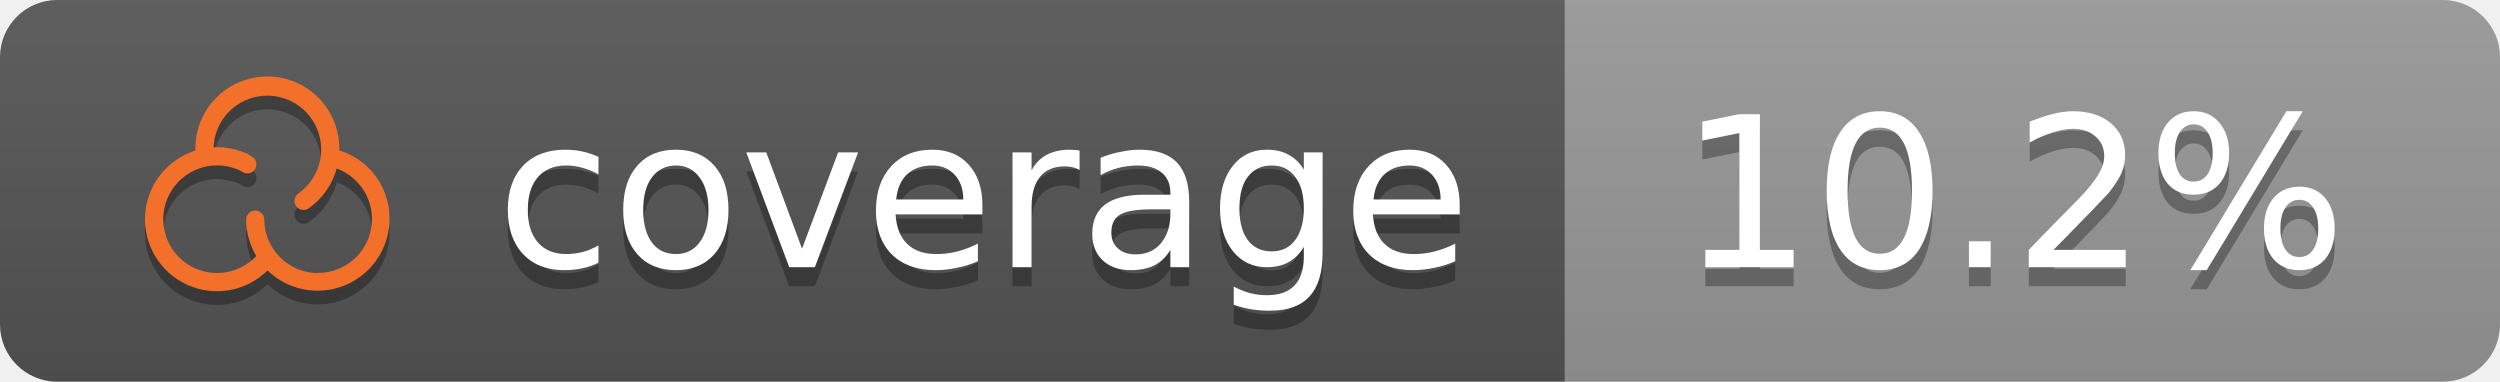
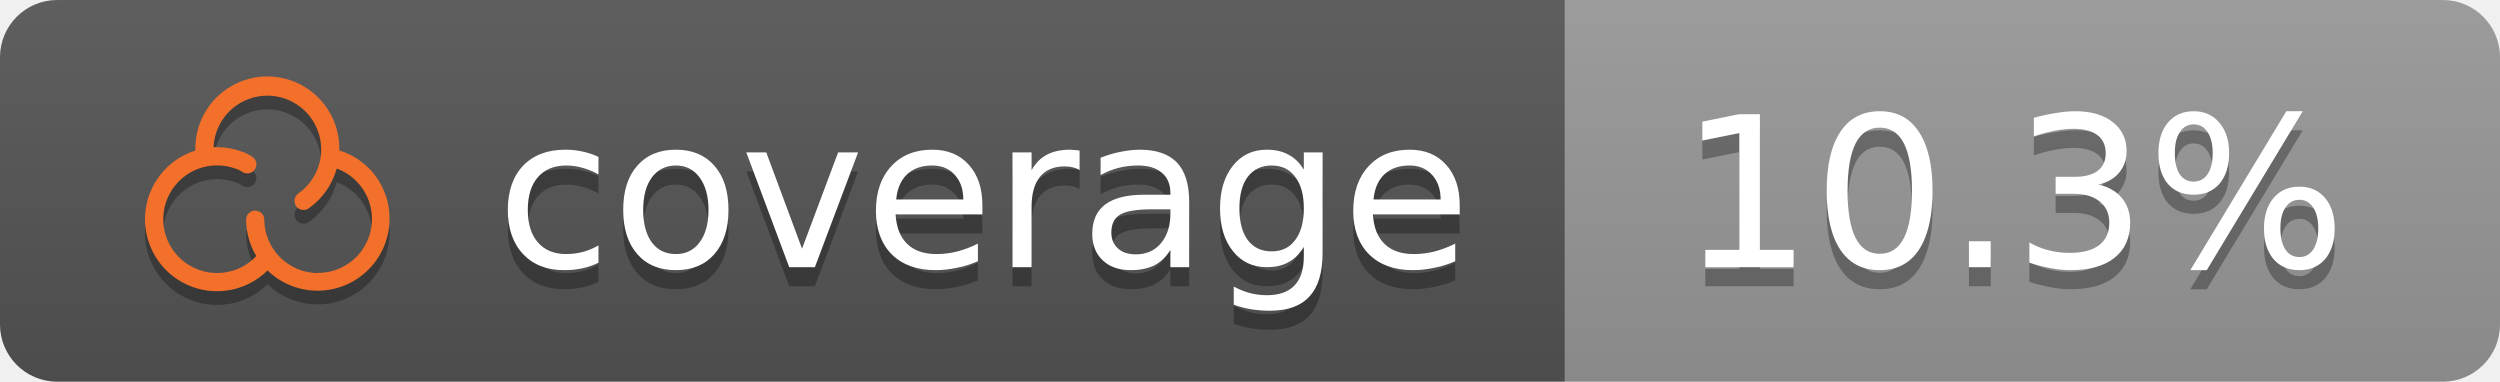
<svg xmlns="http://www.w3.org/2000/svg" height="20" width="131">
  <linearGradient id="b" x2="0" y2="100%">
    <stop offset="0" stop-color="#bbb" stop-opacity=".1" />
    <stop offset="1" stop-opacity=".1" />
  </linearGradient>
  <clipPath id="a">
    <rect width="131" height="20" rx="3" fill="#fff" />
  </clipPath>
  <g clip-path="url(#a)">
    <rect fill="#555" height="20" width="82" />
    <rect fill="#999999" height="20" width="49" x="82" />
    <rect fill="url(#b)" height="20" width="131" />
  </g>
  <g fill="#fff" font-family="DejaVu Sans,Verdana,Geneva,sans-serif" font-size="11" text-anchor="left">
    <text x="26" y="15" textLength="50" fill="#010101" fill-opacity=".3">coverage</text>
    <text x="26" y="14" textLength="50">coverage</text>
-     <text x="88" y="15" textLength="37" fill="#010101" fill-opacity=".3">10.2%</text>
-     <text x="88" y="14" textLength="37">10.2%</text>
+     <text x="88" y="15" textLength="37" fill="#010101" fill-opacity=".3">10.3%</text>
+     <text x="88" y="14" textLength="37">10.3%</text>
  </g>
  <path fill="#010101" fill-opacity=".3" d="M19.587 9.817A3.789 3.789 0 0 0 17.78 8.603v-.044a3.772 3.772 0 1 0-7.543 0v.051a3.772 3.772 0 1 0 3.783 6.282 3.771 3.771 0 0 0 5.564-5.069zm-2.918 5.212a2.825 2.825 0 0 1-2.822-2.821.475.475 0 0 0-.949 0 3.749 3.749 0 0 0 .532 1.93 2.82 2.82 0 1 1-1.081-4.578h.012a1.32 1.32 0 0 1 .308.147.475.475 0 0 0 .617-.721 2.127 2.127 0 0 0-.614-.324 3.759 3.759 0 0 0-1.299-.23h-.182a2.821 2.821 0 1 1 4.455 2.419.475.475 0 1 0 .551.773 3.783 3.783 0 0 0 1.448-2.074 2.822 2.822 0 0 1-.976 5.47z" />
  <path fill="#f3702a" d="M19.587 9.097A3.789 3.789 0 0 0 17.78 7.883v-.044a3.772 3.772 0 1 0-7.543 0v.051a3.772 3.772 0 1 0 3.783 6.282 3.771 3.771 0 0 0 5.564-5.069zm-2.918 5.212a2.825 2.825 0 0 1-2.822-2.821.475.475 0 0 0-.949 0 3.749 3.749 0 0 0 .532 1.93 2.82 2.82 0 1 1-1.081-4.578h.012a1.32 1.32 0 0 1 .308.147.475.475 0 0 0 .617-.721 2.127 2.127 0 0 0-.614-.324 3.759 3.759 0 0 0-1.299-.23h-.182a2.821 2.821 0 1 1 4.455 2.419.475.475 0 1 0 .551.773 3.783 3.783 0 0 0 1.448-2.074 2.822 2.822 0 0 1-.976 5.47z" />
</svg>
